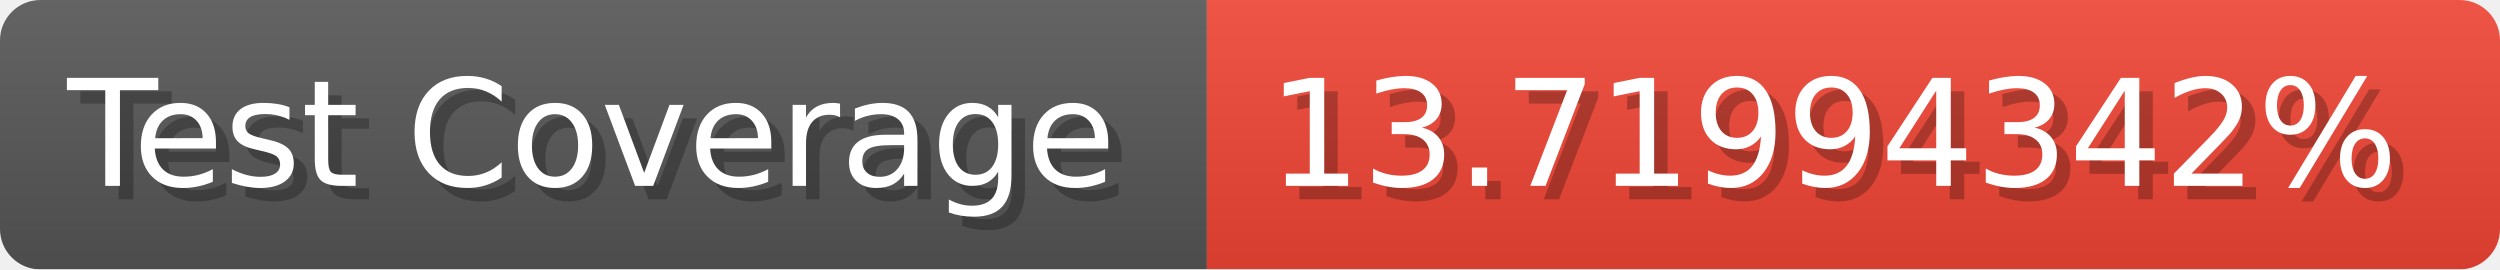
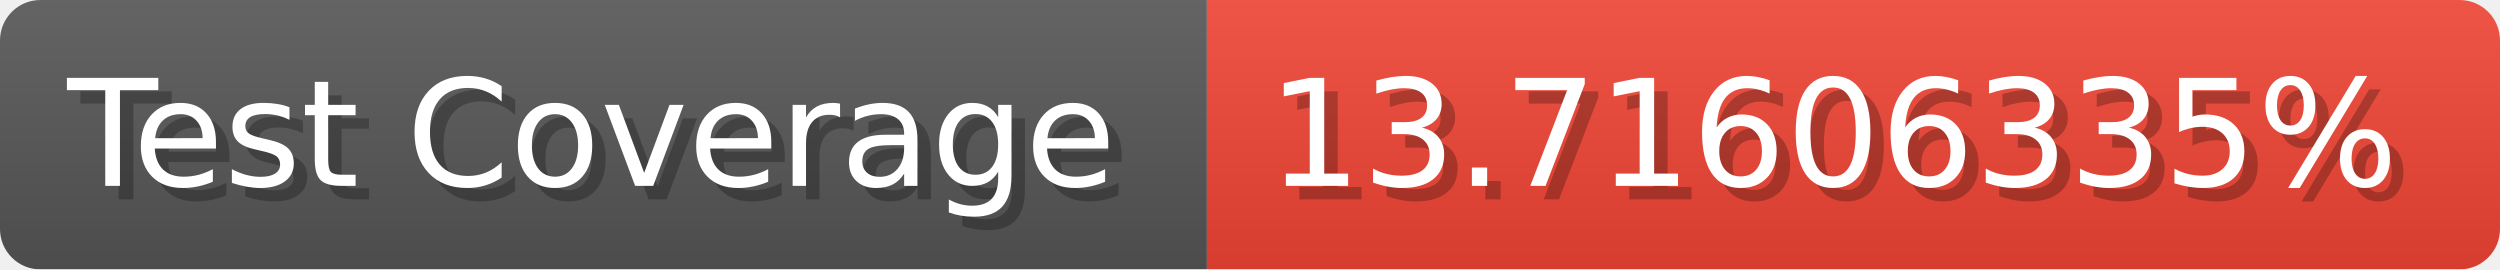
- <svg xmlns="http://www.w3.org/2000/svg" width="185.6" height="20" viewBox="0 0 1856 200" role="img" aria-label="Test Coverage: 13.71994342%">
+ <svg xmlns="http://www.w3.org/2000/svg" width="185.6" height="20" viewBox="0 0 1856 200" role="img" aria-label="Test Coverage: 13.71606335%">
  <linearGradient id="a" x2="0" y2="100%">
    <stop offset="0" stop-opacity=".1" stop-color="#EEE" />
    <stop offset="1" stop-opacity=".1" />
  </linearGradient>
  <mask id="m">
    <rect width="1856" height="200" rx="30" fill="#FFF" />
  </mask>
  <g mask="url(#m)">
    <rect width="896" height="200" fill="#555" />
    <rect width="960" height="200" fill="#E43" x="896" />
    <rect width="1856" height="200" fill="url(#a)" />
  </g>
  <g aria-hidden="true" fill="#fff" text-anchor="start" font-family="Verdana,DejaVu Sans,sans-serif" font-size="110">
    <text x="60" y="148" textLength="796" fill="#000" opacity="0.25">Test Coverage</text>
    <text x="50" y="138" textLength="796">Test Coverage</text>
-     <text x="951" y="148" textLength="860" fill="#000" opacity="0.25">13.71994342%</text>
-     <text x="941" y="138" textLength="860">13.71994342%</text>
+     <text x="951" y="148" textLength="860" fill="#000" opacity="0.25">13.71606335%</text>
+     <text x="941" y="138" textLength="860">13.71606335%</text>
  </g>
</svg>
